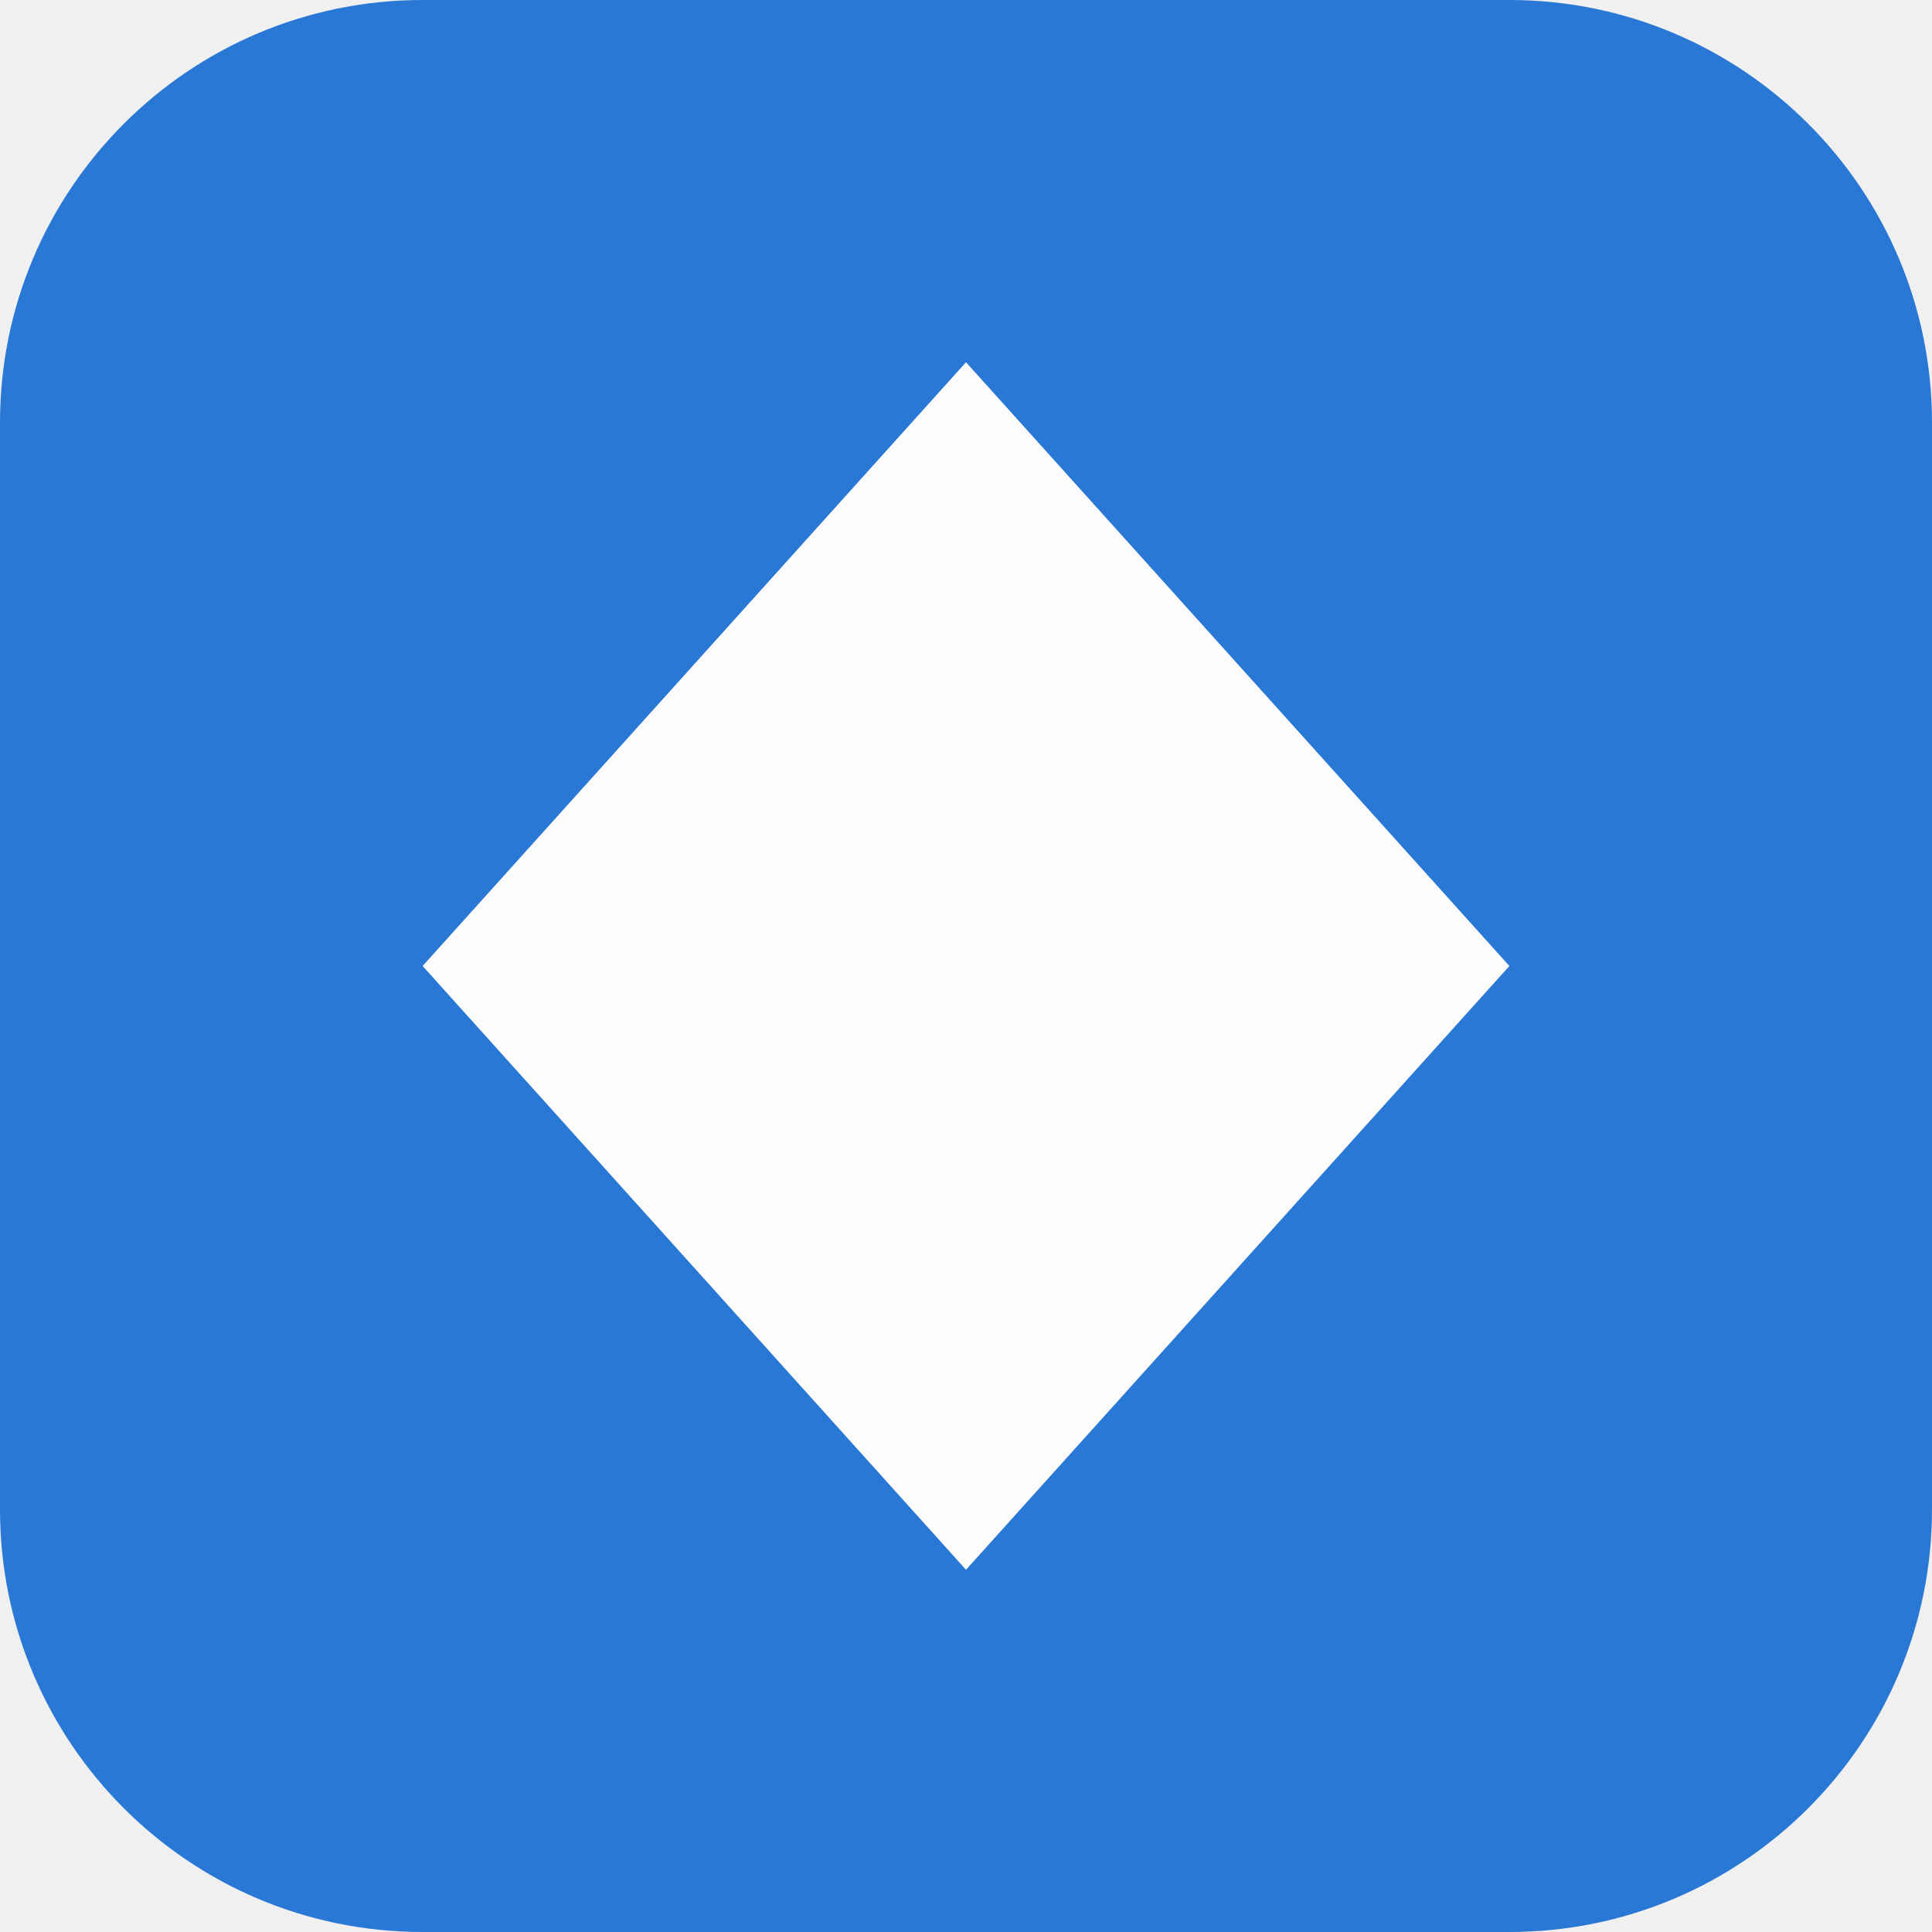
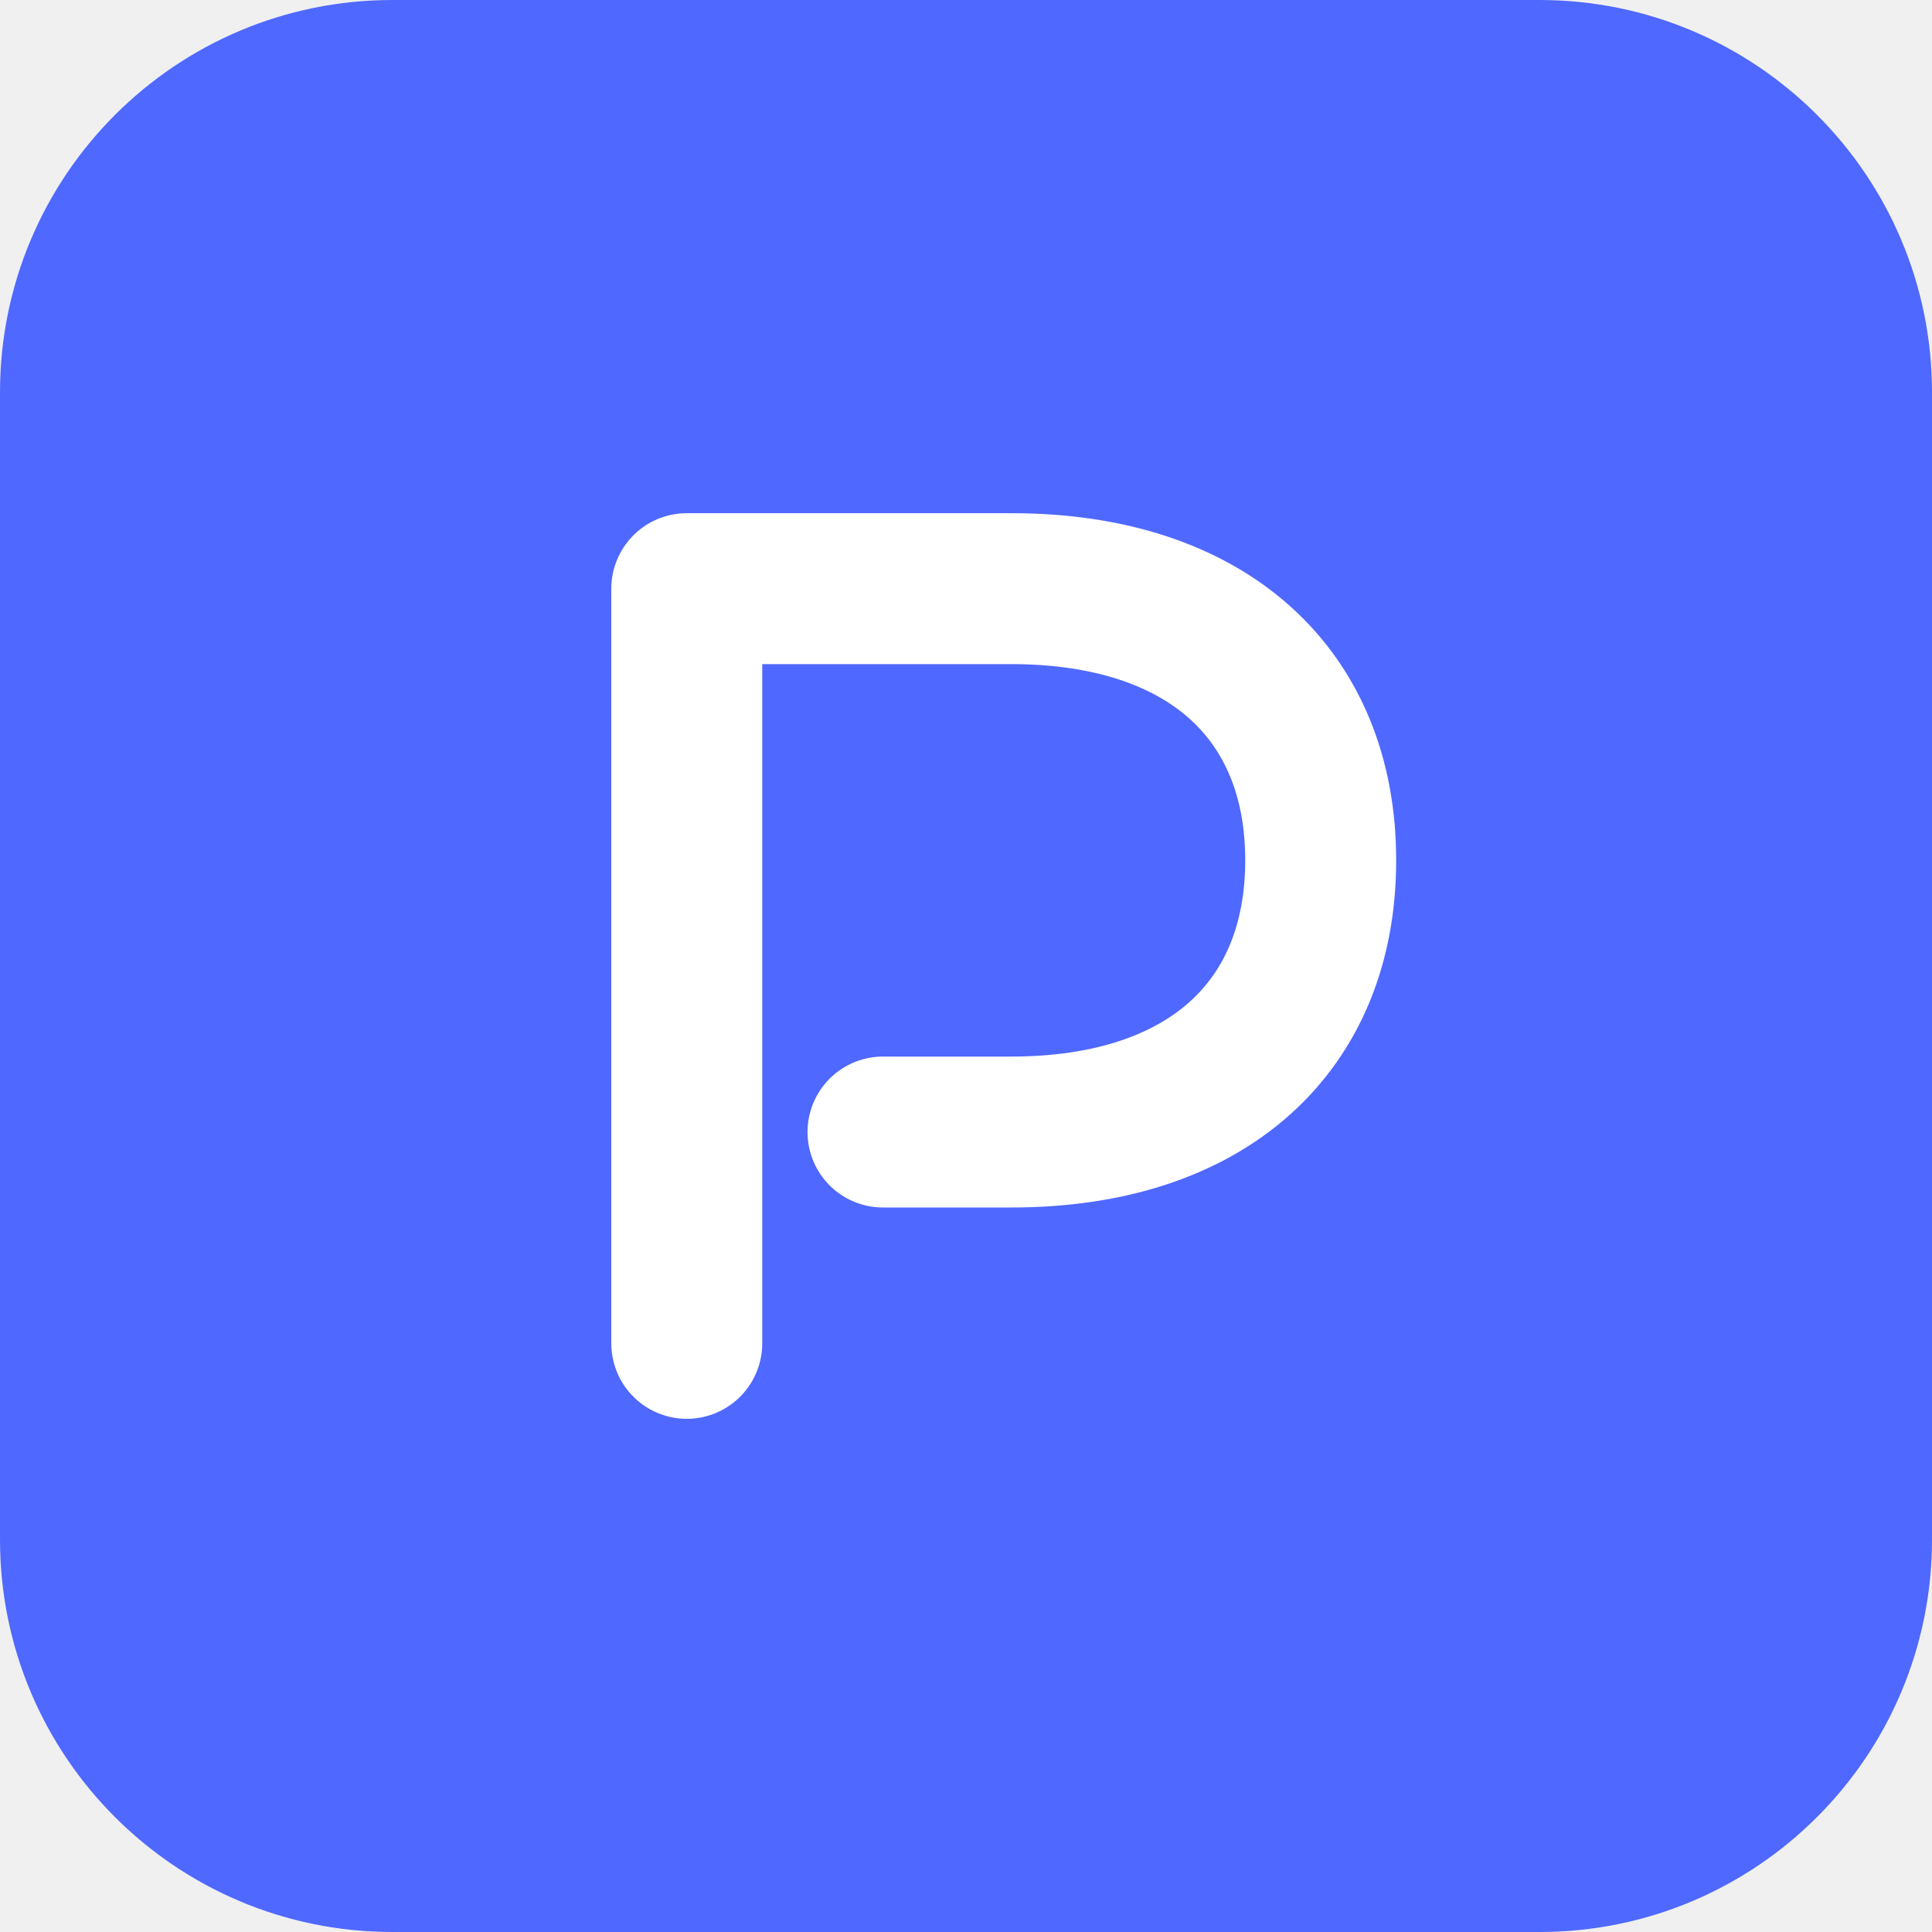
- <svg xmlns="http://www.w3.org/2000/svg" viewBox="0 0 32 32">
-   <rect width="32" height="32" rx="7" fill="#2a78d6" />
-   <path d="M16 6 L25 16 L16 26 L7 16 Z" fill="#fcfcfb" />
+ <svg xmlns="http://www.w3.org/2000/svg" viewBox="0 0 512 512">
+   <style>.background{fill:#4F68FF}.mark{stroke:#fff}@media(prefers-color-scheme:dark){.background{fill:#12151C}.mark{stroke:#8C9CFF}}</style>
+   <rect class="background" width="512" height="512" rx="104" />
+   <path class="mark" d="M182 356V156h86c52 0 82 28 82 72s-30 72-82 72h-34" fill="none" stroke-width="40" stroke-linecap="round" stroke-linejoin="round" />
</svg>
